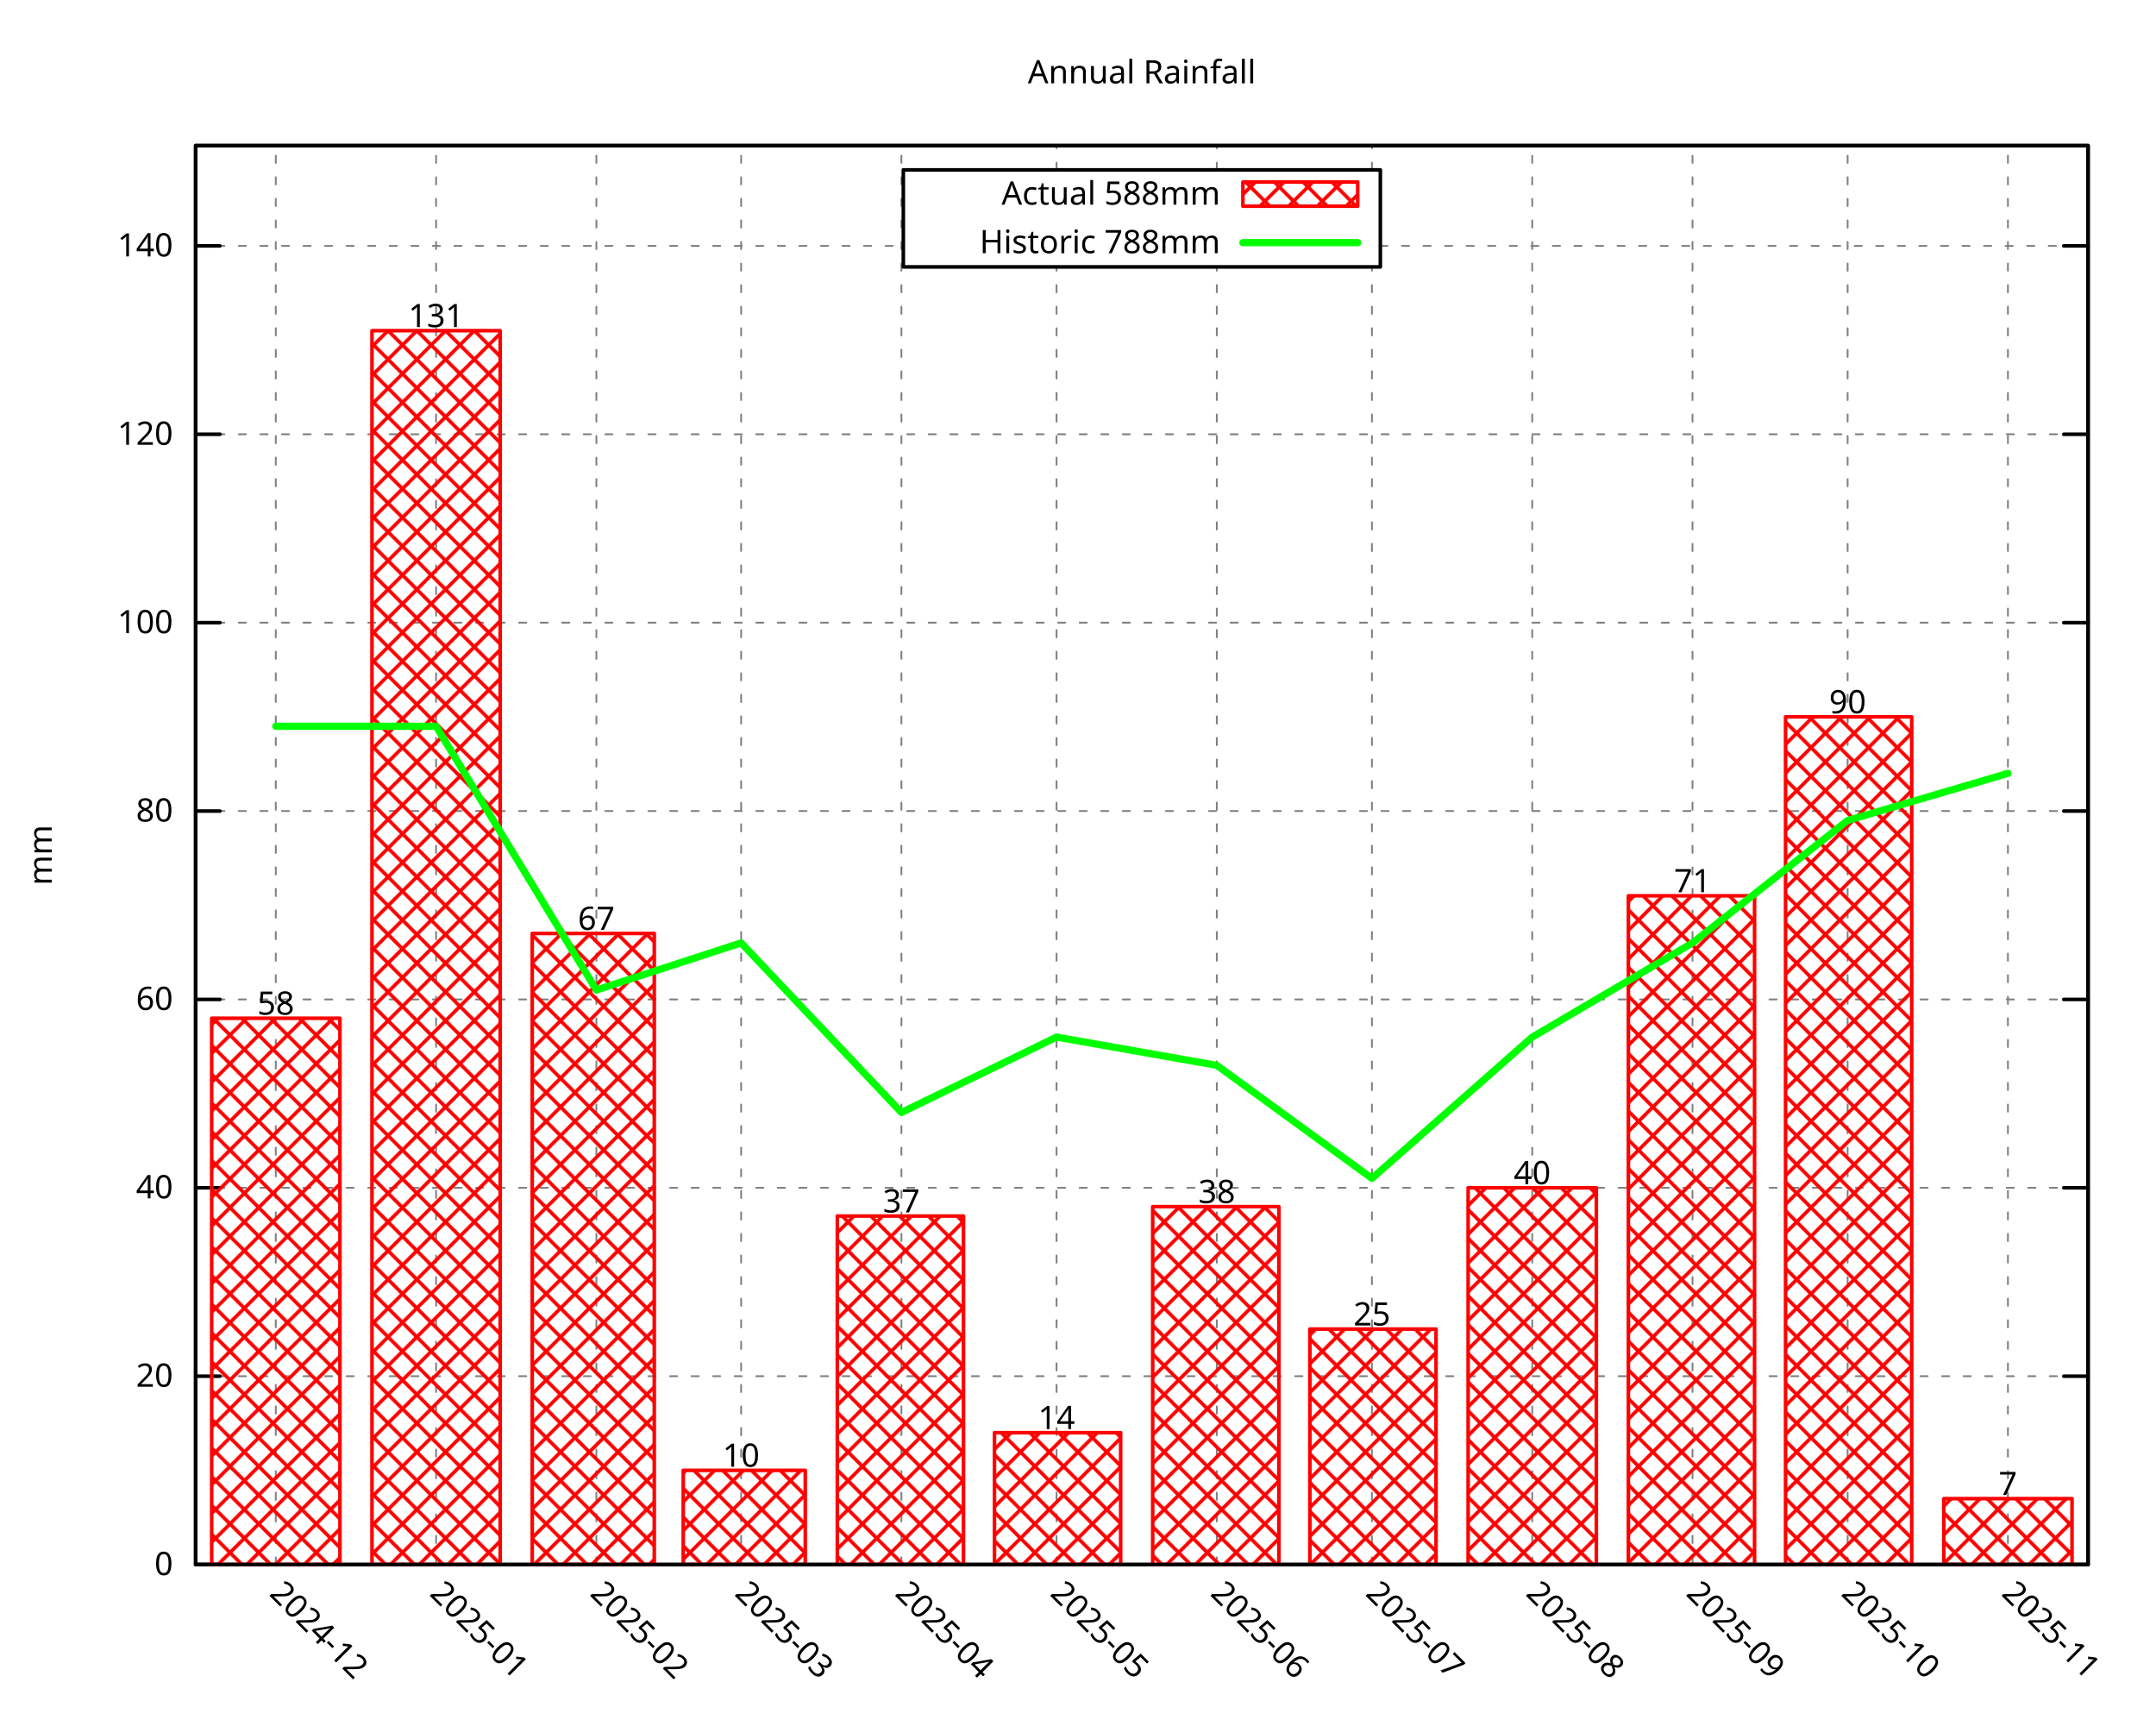
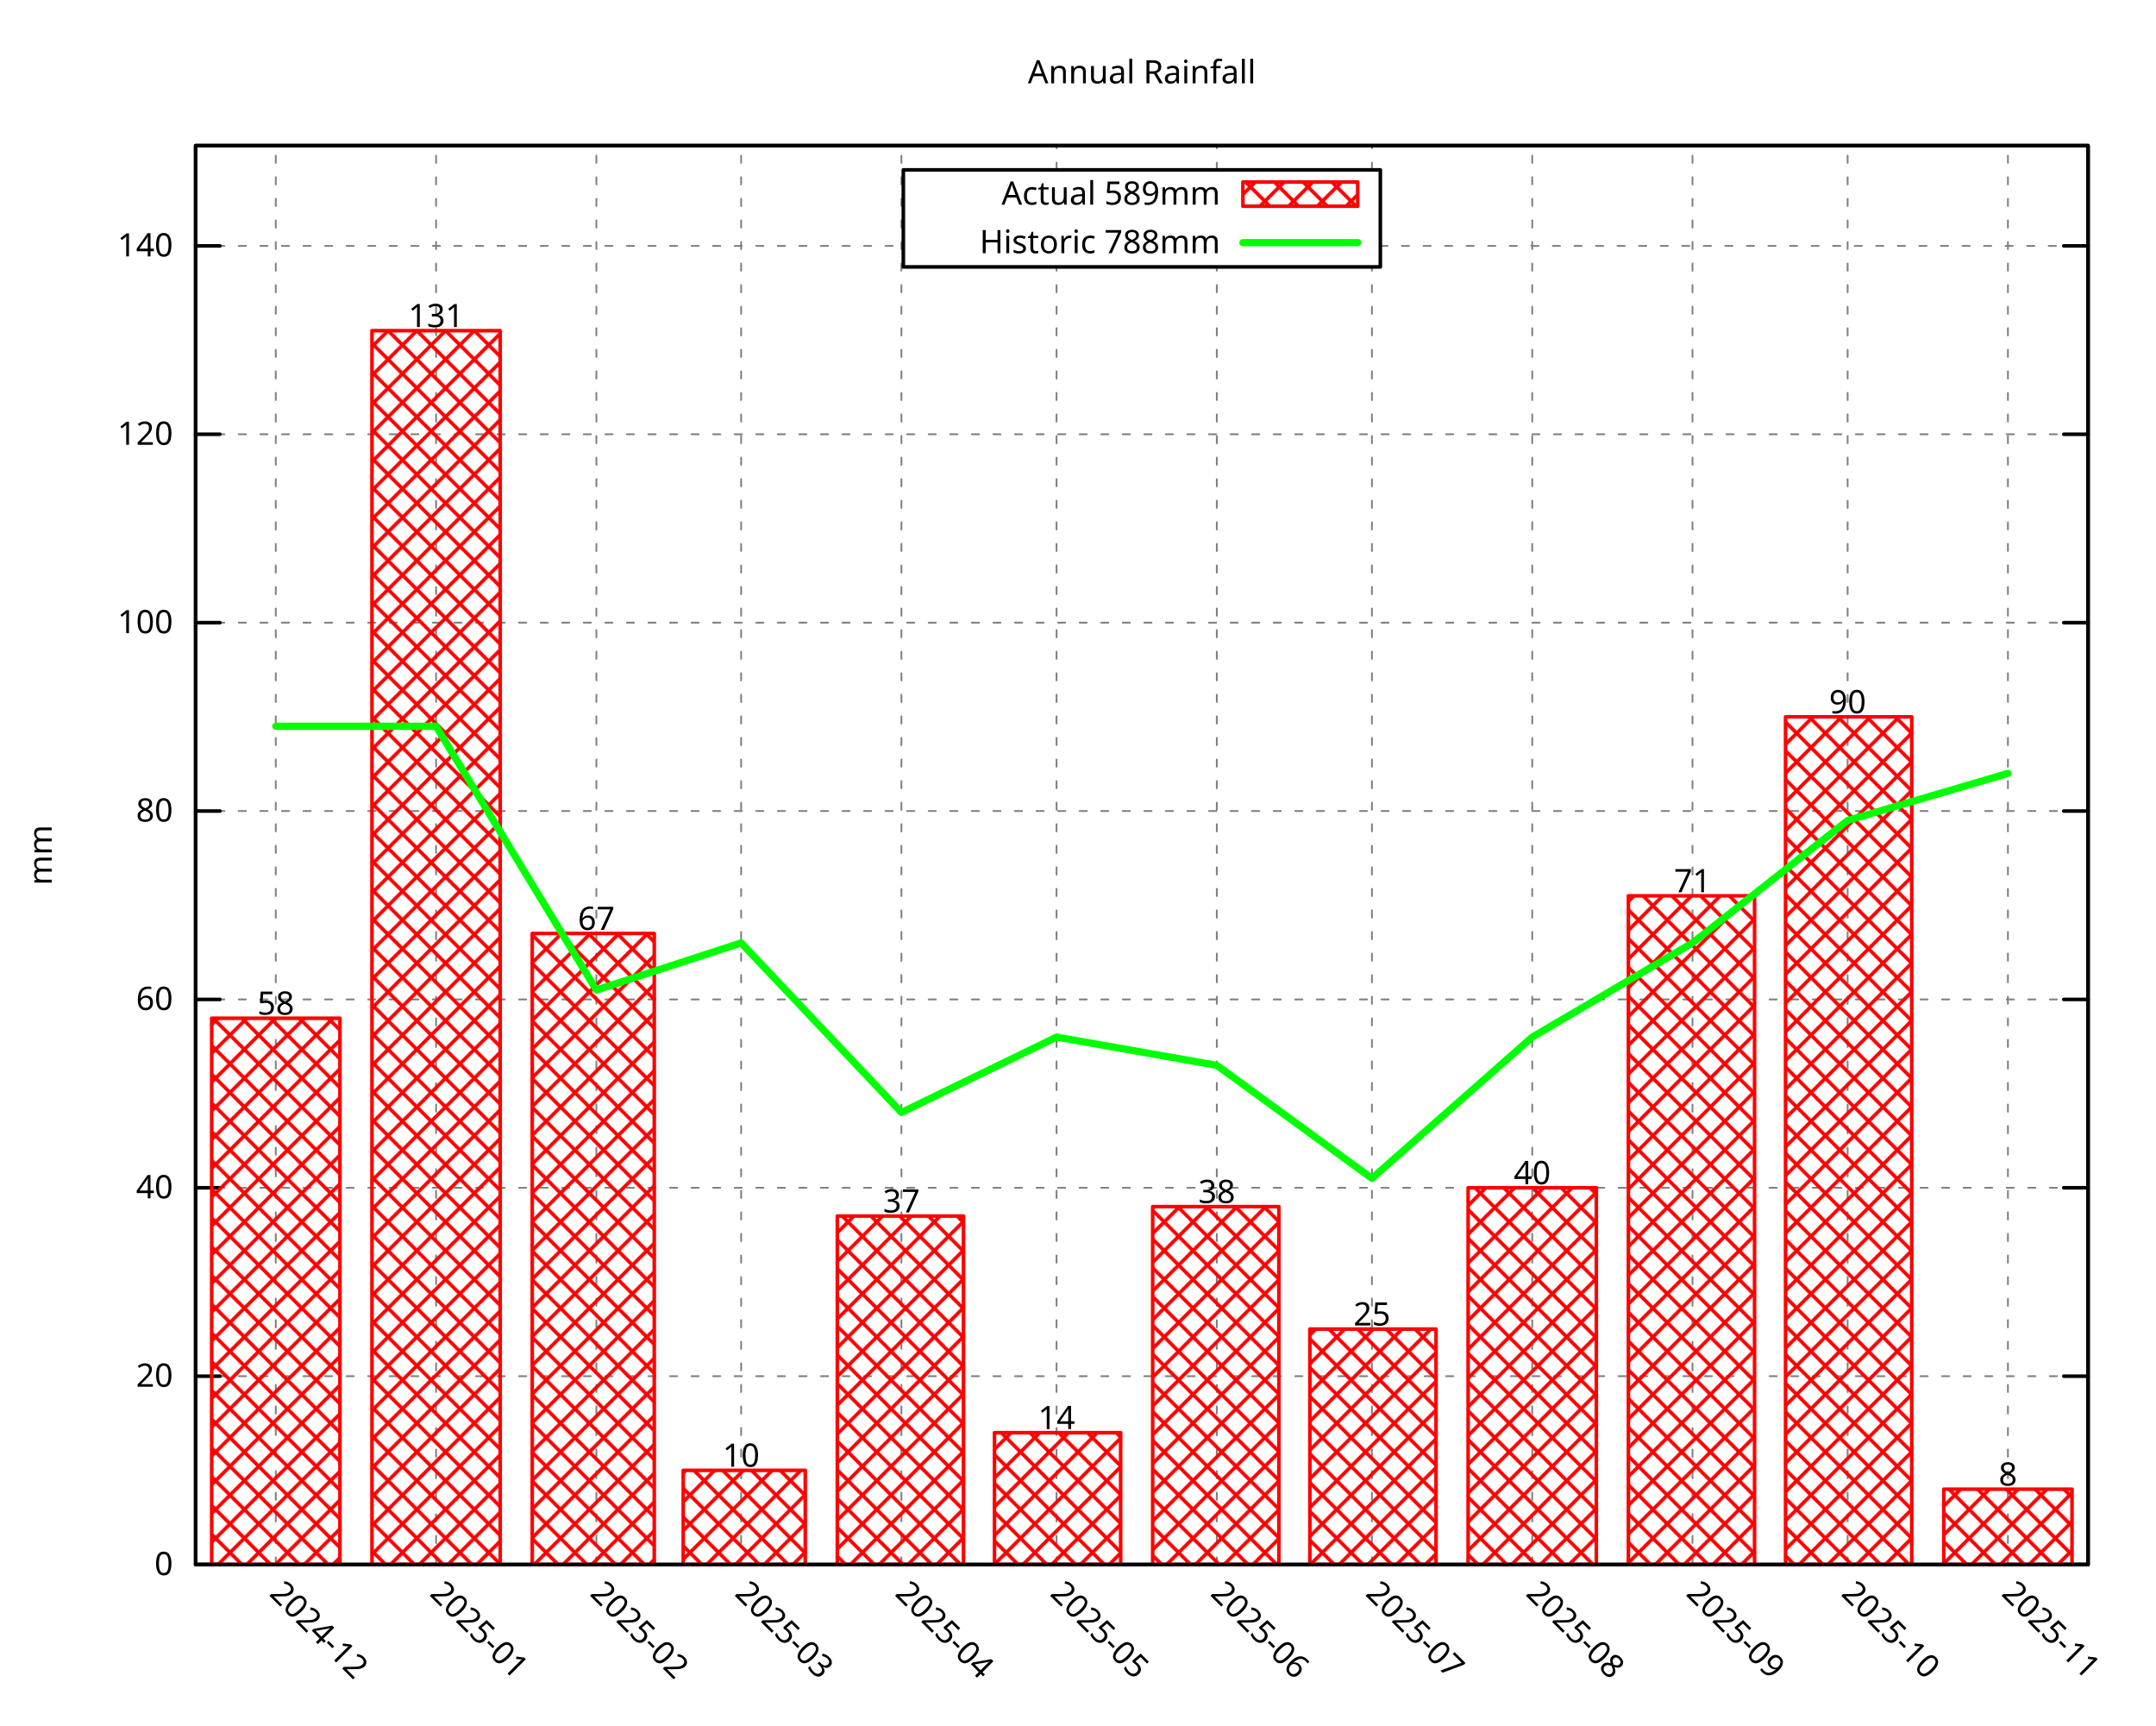
<svg xmlns="http://www.w3.org/2000/svg" xmlns:xlink="http://www.w3.org/1999/xlink" width="600" height="480" viewBox="0 0 600 480">
  <g id="gnuplot_canvas">
    <rect x="0" y="0" width="600" height="480" fill="none" />
    <defs>
      <circle id="gpDot" r="0.5" stroke-width="0.5" stroke="currentColor" />
      <path id="gpPt0" stroke-width="0.296" stroke="currentColor" d="M-1,0 h2 M0,-1 v2" />
      <path id="gpPt1" stroke-width="0.296" stroke="currentColor" d="M-1,-1 L1,1 M1,-1 L-1,1" />
      <path id="gpPt2" stroke-width="0.296" stroke="currentColor" d="M-1,0 L1,0 M0,-1 L0,1 M-1,-1 L1,1 M-1,1 L1,-1" />
      <rect id="gpPt3" stroke-width="0.296" stroke="currentColor" x="-1" y="-1" width="2" height="2" />
      <rect id="gpPt4" stroke-width="0.296" stroke="currentColor" fill="currentColor" x="-1" y="-1" width="2" height="2" />
      <circle id="gpPt5" stroke-width="0.296" stroke="currentColor" cx="0" cy="0" r="1" />
      <use xlink:href="#gpPt5" id="gpPt6" fill="currentColor" stroke="none" />
      <path id="gpPt7" stroke-width="0.296" stroke="currentColor" d="M0,-1.33 L-1.33,0.67 L1.33,0.67 z" />
      <use xlink:href="#gpPt7" id="gpPt8" fill="currentColor" stroke="none" />
      <use xlink:href="#gpPt7" id="gpPt9" stroke="currentColor" transform="rotate(180)" />
      <use xlink:href="#gpPt9" id="gpPt10" fill="currentColor" stroke="none" />
      <use xlink:href="#gpPt3" id="gpPt11" stroke="currentColor" transform="rotate(45)" />
      <use xlink:href="#gpPt11" id="gpPt12" fill="currentColor" stroke="none" />
      <path id="gpPt13" stroke-width="0.296" stroke="currentColor" d="M0,1.330 L1.265,0.411 L0.782,-1.067 L-0.782,-1.076 L-1.265,0.411 z" />
      <use xlink:href="#gpPt13" id="gpPt14" fill="currentColor" stroke="none" />
      <filter id="textbox" filterUnits="objectBoundingBox" x="0" y="0" height="1" width="1">
        <feFlood flood-color="white" flood-opacity="1" result="bgnd" />
        <feComposite in="SourceGraphic" in2="bgnd" operator="atop" />
      </filter>
      <filter id="greybox" filterUnits="objectBoundingBox" x="0" y="0" height="1" width="1">
        <feFlood flood-color="lightgrey" flood-opacity="1" result="grey" />
        <feComposite in="SourceGraphic" in2="grey" operator="atop" />
      </filter>
    </defs>
    <g fill="none" color="white" stroke="currentColor" stroke-width="1.00" stroke-linecap="round" stroke-linejoin="round">
</g>
    <g fill="none" color="black" stroke="currentColor" stroke-width="1.00" stroke-linecap="round" stroke-linejoin="round">
</g>
    <g fill="none" color="black" stroke="black" stroke-width="0.50" stroke-linecap="round" stroke-linejoin="round">
</g>
    <g fill="none" color="gray" stroke="currentColor" stroke-width="0.50" stroke-linecap="round" stroke-linejoin="round">
      <path stroke="gray" stroke-dasharray="2,4" class="gridline" d="M54.45,435.32 L581.09,435.32  " />
    </g>
    <g fill="none" color="gray" stroke="gray" stroke-width="1.00" stroke-linecap="round" stroke-linejoin="round">
</g>
    <g fill="none" color="black" stroke="currentColor" stroke-width="1.00" stroke-linecap="round" stroke-linejoin="round">
      <path stroke="black" d="M54.45,435.32 L61.20,435.32 M581.09,435.32 L574.34,435.32  " />
      <g transform="translate(48.15,438.25)" stroke="none" fill="black" font-family="Droid Sans" font-size="9.00" text-anchor="end">
        <text>
          <tspan font-family="Droid Sans"> 0</tspan>
        </text>
      </g>
    </g>
    <g fill="none" color="black" stroke="currentColor" stroke-width="1.00" stroke-linecap="round" stroke-linejoin="round">
</g>
    <g fill="none" color="black" stroke="black" stroke-width="0.50" stroke-linecap="round" stroke-linejoin="round">
</g>
    <g fill="none" color="gray" stroke="currentColor" stroke-width="0.50" stroke-linecap="round" stroke-linejoin="round">
      <path stroke="gray" stroke-dasharray="2,4" class="gridline" d="M54.45,382.91 L581.09,382.91  " />
    </g>
    <g fill="none" color="gray" stroke="gray" stroke-width="1.00" stroke-linecap="round" stroke-linejoin="round">
</g>
    <g fill="none" color="black" stroke="currentColor" stroke-width="1.00" stroke-linecap="round" stroke-linejoin="round">
      <path stroke="black" d="M54.45,382.91 L61.20,382.91 M581.09,382.91 L574.34,382.91  " />
      <g transform="translate(48.15,385.84)" stroke="none" fill="black" font-family="Droid Sans" font-size="9.00" text-anchor="end">
        <text>
          <tspan font-family="Droid Sans"> 20</tspan>
        </text>
      </g>
    </g>
    <g fill="none" color="black" stroke="currentColor" stroke-width="1.00" stroke-linecap="round" stroke-linejoin="round">
</g>
    <g fill="none" color="black" stroke="black" stroke-width="0.50" stroke-linecap="round" stroke-linejoin="round">
</g>
    <g fill="none" color="gray" stroke="currentColor" stroke-width="0.50" stroke-linecap="round" stroke-linejoin="round">
      <path stroke="gray" stroke-dasharray="2,4" class="gridline" d="M54.45,330.49 L581.09,330.49  " />
    </g>
    <g fill="none" color="gray" stroke="gray" stroke-width="1.00" stroke-linecap="round" stroke-linejoin="round">
</g>
    <g fill="none" color="black" stroke="currentColor" stroke-width="1.00" stroke-linecap="round" stroke-linejoin="round">
      <path stroke="black" d="M54.45,330.49 L61.20,330.49 M581.09,330.49 L574.34,330.49  " />
      <g transform="translate(48.15,333.42)" stroke="none" fill="black" font-family="Droid Sans" font-size="9.00" text-anchor="end">
        <text>
          <tspan font-family="Droid Sans"> 40</tspan>
        </text>
      </g>
    </g>
    <g fill="none" color="black" stroke="currentColor" stroke-width="1.00" stroke-linecap="round" stroke-linejoin="round">
</g>
    <g fill="none" color="black" stroke="black" stroke-width="0.50" stroke-linecap="round" stroke-linejoin="round">
</g>
    <g fill="none" color="gray" stroke="currentColor" stroke-width="0.50" stroke-linecap="round" stroke-linejoin="round">
      <path stroke="gray" stroke-dasharray="2,4" class="gridline" d="M54.45,278.08 L581.09,278.08  " />
    </g>
    <g fill="none" color="gray" stroke="gray" stroke-width="1.00" stroke-linecap="round" stroke-linejoin="round">
</g>
    <g fill="none" color="black" stroke="currentColor" stroke-width="1.00" stroke-linecap="round" stroke-linejoin="round">
      <path stroke="black" d="M54.45,278.08 L61.20,278.08 M581.09,278.08 L574.34,278.08  " />
      <g transform="translate(48.15,281.01)" stroke="none" fill="black" font-family="Droid Sans" font-size="9.00" text-anchor="end">
        <text>
          <tspan font-family="Droid Sans"> 60</tspan>
        </text>
      </g>
    </g>
    <g fill="none" color="black" stroke="currentColor" stroke-width="1.00" stroke-linecap="round" stroke-linejoin="round">
</g>
    <g fill="none" color="black" stroke="black" stroke-width="0.50" stroke-linecap="round" stroke-linejoin="round">
</g>
    <g fill="none" color="gray" stroke="currentColor" stroke-width="0.50" stroke-linecap="round" stroke-linejoin="round">
      <path stroke="gray" stroke-dasharray="2,4" class="gridline" d="M54.45,225.66 L581.09,225.66  " />
    </g>
    <g fill="none" color="gray" stroke="gray" stroke-width="1.00" stroke-linecap="round" stroke-linejoin="round">
</g>
    <g fill="none" color="black" stroke="currentColor" stroke-width="1.00" stroke-linecap="round" stroke-linejoin="round">
      <path stroke="black" d="M54.45,225.66 L61.20,225.66 M581.09,225.66 L574.34,225.66  " />
      <g transform="translate(48.15,228.59)" stroke="none" fill="black" font-family="Droid Sans" font-size="9.00" text-anchor="end">
        <text>
          <tspan font-family="Droid Sans"> 80</tspan>
        </text>
      </g>
    </g>
    <g fill="none" color="black" stroke="currentColor" stroke-width="1.00" stroke-linecap="round" stroke-linejoin="round">
</g>
    <g fill="none" color="black" stroke="black" stroke-width="0.50" stroke-linecap="round" stroke-linejoin="round">
</g>
    <g fill="none" color="gray" stroke="currentColor" stroke-width="0.50" stroke-linecap="round" stroke-linejoin="round">
      <path stroke="gray" stroke-dasharray="2,4" class="gridline" d="M54.45,173.25 L581.09,173.25  " />
    </g>
    <g fill="none" color="gray" stroke="gray" stroke-width="1.00" stroke-linecap="round" stroke-linejoin="round">
</g>
    <g fill="none" color="black" stroke="currentColor" stroke-width="1.00" stroke-linecap="round" stroke-linejoin="round">
      <path stroke="black" d="M54.45,173.25 L61.20,173.25 M581.09,173.25 L574.34,173.25  " />
      <g transform="translate(48.15,176.18)" stroke="none" fill="black" font-family="Droid Sans" font-size="9.00" text-anchor="end">
        <text>
          <tspan font-family="Droid Sans"> 100</tspan>
        </text>
      </g>
    </g>
    <g fill="none" color="black" stroke="currentColor" stroke-width="1.00" stroke-linecap="round" stroke-linejoin="round">
</g>
    <g fill="none" color="black" stroke="black" stroke-width="0.50" stroke-linecap="round" stroke-linejoin="round">
</g>
    <g fill="none" color="gray" stroke="currentColor" stroke-width="0.50" stroke-linecap="round" stroke-linejoin="round">
      <path stroke="gray" stroke-dasharray="2,4" class="gridline" d="M54.45,120.83 L581.09,120.83  " />
    </g>
    <g fill="none" color="gray" stroke="gray" stroke-width="1.00" stroke-linecap="round" stroke-linejoin="round">
</g>
    <g fill="none" color="black" stroke="currentColor" stroke-width="1.00" stroke-linecap="round" stroke-linejoin="round">
      <path stroke="black" d="M54.45,120.83 L61.20,120.83 M581.09,120.83 L574.34,120.83  " />
      <g transform="translate(48.15,123.76)" stroke="none" fill="black" font-family="Droid Sans" font-size="9.00" text-anchor="end">
        <text>
          <tspan font-family="Droid Sans"> 120</tspan>
        </text>
      </g>
    </g>
    <g fill="none" color="black" stroke="currentColor" stroke-width="1.00" stroke-linecap="round" stroke-linejoin="round">
</g>
    <g fill="none" color="black" stroke="black" stroke-width="0.50" stroke-linecap="round" stroke-linejoin="round">
</g>
    <g fill="none" color="gray" stroke="currentColor" stroke-width="0.50" stroke-linecap="round" stroke-linejoin="round">
      <path stroke="gray" stroke-dasharray="2,4" class="gridline" d="M54.45,68.42 L251.39,68.42 M384.14,68.42 L581.09,68.42  " />
    </g>
    <g fill="none" color="gray" stroke="gray" stroke-width="1.00" stroke-linecap="round" stroke-linejoin="round">
</g>
    <g fill="none" color="black" stroke="currentColor" stroke-width="1.00" stroke-linecap="round" stroke-linejoin="round">
      <path stroke="black" d="M54.45,68.42 L61.20,68.42 M581.09,68.42 L574.34,68.42  " />
      <g transform="translate(48.15,71.35)" stroke="none" fill="black" font-family="Droid Sans" font-size="9.00" text-anchor="end">
        <text>
          <tspan font-family="Droid Sans"> 140</tspan>
        </text>
      </g>
    </g>
    <g fill="none" color="black" stroke="currentColor" stroke-width="1.00" stroke-linecap="round" stroke-linejoin="round">
</g>
    <g fill="none" color="black" stroke="black" stroke-width="0.50" stroke-linecap="round" stroke-linejoin="round">
</g>
    <g fill="none" color="gray" stroke="currentColor" stroke-width="0.50" stroke-linecap="round" stroke-linejoin="round">
      <path stroke="gray" stroke-dasharray="2,4" class="gridline" d="M76.75,435.32 L76.75,40.51  " />
    </g>
    <g fill="none" color="gray" stroke="gray" stroke-width="1.00" stroke-linecap="round" stroke-linejoin="round">
</g>
    <g fill="none" color="black" stroke="currentColor" stroke-width="1.00" stroke-linecap="round" stroke-linejoin="round">
      <path stroke="black" d="M76.75,435.32 M76.75,40.51  " />
      <g transform="translate(74.68,443.69) rotate(45.00)" stroke="none" fill="black" font-family="Droid Sans" font-size="9.00" text-anchor="start">
        <text>
          <tspan font-family="Droid Sans">2024-12</tspan>
        </text>
      </g>
    </g>
    <g fill="none" color="black" stroke="currentColor" stroke-width="1.00" stroke-linecap="round" stroke-linejoin="round">
</g>
    <g fill="none" color="black" stroke="black" stroke-width="0.50" stroke-linecap="round" stroke-linejoin="round">
</g>
    <g fill="none" color="gray" stroke="currentColor" stroke-width="0.50" stroke-linecap="round" stroke-linejoin="round">
      <path stroke="gray" stroke-dasharray="2,4" class="gridline" d="M121.36,435.32 L121.36,40.51  " />
    </g>
    <g fill="none" color="gray" stroke="gray" stroke-width="1.00" stroke-linecap="round" stroke-linejoin="round">
</g>
    <g fill="none" color="black" stroke="currentColor" stroke-width="1.00" stroke-linecap="round" stroke-linejoin="round">
      <path stroke="black" d="M121.36,435.32 M121.36,40.51  " />
      <g transform="translate(119.29,443.69) rotate(45.00)" stroke="none" fill="black" font-family="Droid Sans" font-size="9.00" text-anchor="start">
        <text>
          <tspan font-family="Droid Sans">2025-01</tspan>
        </text>
      </g>
    </g>
    <g fill="none" color="black" stroke="currentColor" stroke-width="1.00" stroke-linecap="round" stroke-linejoin="round">
</g>
    <g fill="none" color="black" stroke="black" stroke-width="0.50" stroke-linecap="round" stroke-linejoin="round">
</g>
    <g fill="none" color="gray" stroke="currentColor" stroke-width="0.50" stroke-linecap="round" stroke-linejoin="round">
      <path stroke="gray" stroke-dasharray="2,4" class="gridline" d="M165.97,435.32 L165.97,40.51  " />
    </g>
    <g fill="none" color="gray" stroke="gray" stroke-width="1.00" stroke-linecap="round" stroke-linejoin="round">
</g>
    <g fill="none" color="black" stroke="currentColor" stroke-width="1.00" stroke-linecap="round" stroke-linejoin="round">
      <path stroke="black" d="M165.97,435.32 M165.97,40.51  " />
      <g transform="translate(163.90,443.69) rotate(45.00)" stroke="none" fill="black" font-family="Droid Sans" font-size="9.00" text-anchor="start">
        <text>
          <tspan font-family="Droid Sans">2025-02</tspan>
        </text>
      </g>
    </g>
    <g fill="none" color="black" stroke="currentColor" stroke-width="1.00" stroke-linecap="round" stroke-linejoin="round">
</g>
    <g fill="none" color="black" stroke="black" stroke-width="0.50" stroke-linecap="round" stroke-linejoin="round">
</g>
    <g fill="none" color="gray" stroke="currentColor" stroke-width="0.50" stroke-linecap="round" stroke-linejoin="round">
      <path stroke="gray" stroke-dasharray="2,4" class="gridline" d="M206.25,435.32 L206.25,40.51  " />
    </g>
    <g fill="none" color="gray" stroke="gray" stroke-width="1.00" stroke-linecap="round" stroke-linejoin="round">
</g>
    <g fill="none" color="black" stroke="currentColor" stroke-width="1.00" stroke-linecap="round" stroke-linejoin="round">
      <path stroke="black" d="M206.25,435.32 M206.25,40.51  " />
      <g transform="translate(204.18,443.69) rotate(45.00)" stroke="none" fill="black" font-family="Droid Sans" font-size="9.00" text-anchor="start">
        <text>
          <tspan font-family="Droid Sans">2025-03</tspan>
        </text>
      </g>
    </g>
    <g fill="none" color="black" stroke="currentColor" stroke-width="1.00" stroke-linecap="round" stroke-linejoin="round">
</g>
    <g fill="none" color="black" stroke="black" stroke-width="0.50" stroke-linecap="round" stroke-linejoin="round">
</g>
    <g fill="none" color="gray" stroke="currentColor" stroke-width="0.50" stroke-linecap="round" stroke-linejoin="round">
      <path stroke="gray" stroke-dasharray="2,4" class="gridline" d="M250.86,435.32 L250.86,40.51  " />
    </g>
    <g fill="none" color="gray" stroke="gray" stroke-width="1.00" stroke-linecap="round" stroke-linejoin="round">
</g>
    <g fill="none" color="black" stroke="currentColor" stroke-width="1.00" stroke-linecap="round" stroke-linejoin="round">
      <path stroke="black" d="M250.86,435.32 M250.86,40.51  " />
      <g transform="translate(248.79,443.69) rotate(45.00)" stroke="none" fill="black" font-family="Droid Sans" font-size="9.00" text-anchor="start">
        <text>
          <tspan font-family="Droid Sans">2025-04</tspan>
        </text>
      </g>
    </g>
    <g fill="none" color="black" stroke="currentColor" stroke-width="1.00" stroke-linecap="round" stroke-linejoin="round">
</g>
    <g fill="none" color="black" stroke="black" stroke-width="0.50" stroke-linecap="round" stroke-linejoin="round">
</g>
    <g fill="none" color="gray" stroke="currentColor" stroke-width="0.50" stroke-linecap="round" stroke-linejoin="round">
      <path stroke="gray" stroke-dasharray="2,4" class="gridline" d="M294.03,435.32 L294.03,74.26 M294.03,47.26 L294.03,40.51  " />
    </g>
    <g fill="none" color="gray" stroke="gray" stroke-width="1.00" stroke-linecap="round" stroke-linejoin="round">
</g>
    <g fill="none" color="black" stroke="currentColor" stroke-width="1.00" stroke-linecap="round" stroke-linejoin="round">
      <path stroke="black" d="M294.03,435.32 M294.03,40.51  " />
      <g transform="translate(291.96,443.69) rotate(45.00)" stroke="none" fill="black" font-family="Droid Sans" font-size="9.00" text-anchor="start">
        <text>
          <tspan font-family="Droid Sans">2025-05</tspan>
        </text>
      </g>
    </g>
    <g fill="none" color="black" stroke="currentColor" stroke-width="1.00" stroke-linecap="round" stroke-linejoin="round">
</g>
    <g fill="none" color="black" stroke="black" stroke-width="0.50" stroke-linecap="round" stroke-linejoin="round">
</g>
    <g fill="none" color="gray" stroke="currentColor" stroke-width="0.50" stroke-linecap="round" stroke-linejoin="round">
      <path stroke="gray" stroke-dasharray="2,4" class="gridline" d="M338.63,435.32 L338.63,74.26 M338.63,47.26 L338.63,40.51  " />
    </g>
    <g fill="none" color="gray" stroke="gray" stroke-width="1.00" stroke-linecap="round" stroke-linejoin="round">
</g>
    <g fill="none" color="black" stroke="currentColor" stroke-width="1.00" stroke-linecap="round" stroke-linejoin="round">
      <path stroke="black" d="M338.63,435.32 M338.63,40.51  " />
      <g transform="translate(336.56,443.69) rotate(45.00)" stroke="none" fill="black" font-family="Droid Sans" font-size="9.00" text-anchor="start">
        <text>
          <tspan font-family="Droid Sans">2025-06</tspan>
        </text>
      </g>
    </g>
    <g fill="none" color="black" stroke="currentColor" stroke-width="1.00" stroke-linecap="round" stroke-linejoin="round">
</g>
    <g fill="none" color="black" stroke="black" stroke-width="0.50" stroke-linecap="round" stroke-linejoin="round">
</g>
    <g fill="none" color="gray" stroke="currentColor" stroke-width="0.50" stroke-linecap="round" stroke-linejoin="round">
      <path stroke="gray" stroke-dasharray="2,4" class="gridline" d="M381.80,435.32 L381.80,74.26 M381.80,47.26 L381.80,40.51  " />
    </g>
    <g fill="none" color="gray" stroke="gray" stroke-width="1.00" stroke-linecap="round" stroke-linejoin="round">
</g>
    <g fill="none" color="black" stroke="currentColor" stroke-width="1.00" stroke-linecap="round" stroke-linejoin="round">
      <path stroke="black" d="M381.80,435.32 M381.80,40.51  " />
      <g transform="translate(379.73,443.69) rotate(45.00)" stroke="none" fill="black" font-family="Droid Sans" font-size="9.00" text-anchor="start">
        <text>
          <tspan font-family="Droid Sans">2025-07</tspan>
        </text>
      </g>
    </g>
    <g fill="none" color="black" stroke="currentColor" stroke-width="1.00" stroke-linecap="round" stroke-linejoin="round">
</g>
    <g fill="none" color="black" stroke="black" stroke-width="0.50" stroke-linecap="round" stroke-linejoin="round">
</g>
    <g fill="none" color="gray" stroke="currentColor" stroke-width="0.50" stroke-linecap="round" stroke-linejoin="round">
      <path stroke="gray" stroke-dasharray="2,4" class="gridline" d="M426.41,435.32 L426.41,40.51  " />
    </g>
    <g fill="none" color="gray" stroke="gray" stroke-width="1.00" stroke-linecap="round" stroke-linejoin="round">
</g>
    <g fill="none" color="black" stroke="currentColor" stroke-width="1.00" stroke-linecap="round" stroke-linejoin="round">
      <path stroke="black" d="M426.41,435.32 M426.41,40.51  " />
      <g transform="translate(424.34,443.69) rotate(45.00)" stroke="none" fill="black" font-family="Droid Sans" font-size="9.00" text-anchor="start">
        <text>
          <tspan font-family="Droid Sans">2025-08</tspan>
        </text>
      </g>
    </g>
    <g fill="none" color="black" stroke="currentColor" stroke-width="1.00" stroke-linecap="round" stroke-linejoin="round">
</g>
    <g fill="none" color="black" stroke="black" stroke-width="0.50" stroke-linecap="round" stroke-linejoin="round">
</g>
    <g fill="none" color="gray" stroke="currentColor" stroke-width="0.50" stroke-linecap="round" stroke-linejoin="round">
      <path stroke="gray" stroke-dasharray="2,4" class="gridline" d="M471.01,435.32 L471.01,40.51  " />
    </g>
    <g fill="none" color="gray" stroke="gray" stroke-width="1.00" stroke-linecap="round" stroke-linejoin="round">
</g>
    <g fill="none" color="black" stroke="currentColor" stroke-width="1.00" stroke-linecap="round" stroke-linejoin="round">
      <path stroke="black" d="M471.01,435.32 M471.01,40.51  " />
      <g transform="translate(468.94,443.69) rotate(45.00)" stroke="none" fill="black" font-family="Droid Sans" font-size="9.00" text-anchor="start">
        <text>
          <tspan font-family="Droid Sans">2025-09</tspan>
        </text>
      </g>
    </g>
    <g fill="none" color="black" stroke="currentColor" stroke-width="1.00" stroke-linecap="round" stroke-linejoin="round">
</g>
    <g fill="none" color="black" stroke="black" stroke-width="0.50" stroke-linecap="round" stroke-linejoin="round">
</g>
    <g fill="none" color="gray" stroke="currentColor" stroke-width="0.50" stroke-linecap="round" stroke-linejoin="round">
      <path stroke="gray" stroke-dasharray="2,4" class="gridline" d="M514.18,435.32 L514.18,40.51  " />
    </g>
    <g fill="none" color="gray" stroke="gray" stroke-width="1.00" stroke-linecap="round" stroke-linejoin="round">
</g>
    <g fill="none" color="black" stroke="currentColor" stroke-width="1.00" stroke-linecap="round" stroke-linejoin="round">
      <path stroke="black" d="M514.18,435.32 M514.18,40.51  " />
      <g transform="translate(512.11,443.69) rotate(45.00)" stroke="none" fill="black" font-family="Droid Sans" font-size="9.00" text-anchor="start">
        <text>
          <tspan font-family="Droid Sans">2025-10</tspan>
        </text>
      </g>
    </g>
    <g fill="none" color="black" stroke="currentColor" stroke-width="1.00" stroke-linecap="round" stroke-linejoin="round">
</g>
    <g fill="none" color="black" stroke="black" stroke-width="0.50" stroke-linecap="round" stroke-linejoin="round">
</g>
    <g fill="none" color="gray" stroke="currentColor" stroke-width="0.50" stroke-linecap="round" stroke-linejoin="round">
      <path stroke="gray" stroke-dasharray="2,4" class="gridline" d="M558.79,435.32 L558.79,40.51  " />
    </g>
    <g fill="none" color="gray" stroke="gray" stroke-width="1.00" stroke-linecap="round" stroke-linejoin="round">
</g>
    <g fill="none" color="black" stroke="currentColor" stroke-width="1.00" stroke-linecap="round" stroke-linejoin="round">
      <path stroke="black" d="M558.79,435.32 M558.79,40.51  " />
      <g transform="translate(556.72,443.69) rotate(45.00)" stroke="none" fill="black" font-family="Droid Sans" font-size="9.00" text-anchor="start">
        <text>
          <tspan font-family="Droid Sans">2025-11</tspan>
        </text>
      </g>
    </g>
    <g fill="none" color="black" stroke="currentColor" stroke-width="1.00" stroke-linecap="round" stroke-linejoin="round">
</g>
    <g fill="none" color="black" stroke="currentColor" stroke-width="1.00" stroke-linecap="round" stroke-linejoin="round">
      <path stroke="black" d="M54.45,40.51 L54.45,435.32 L581.09,435.32 L581.09,40.51 L54.45,40.51 Z  " />
    </g>
    <g fill="none" color="black" stroke="currentColor" stroke-width="1.00" stroke-linecap="round" stroke-linejoin="round">
</g>
    <g fill="none" color="black" stroke="currentColor" stroke-width="1.00" stroke-linecap="round" stroke-linejoin="round">
      <path stroke="black" d="M251.39,74.26 L251.39,47.26 L384.14,47.26 L384.14,74.26 L251.39,74.26 Z  " />
    </g>
    <g id="gnuplot_plot_1">
      <g fill="none" color="black" stroke="currentColor" stroke-width="1.00" stroke-linecap="round" stroke-linejoin="round">
        <g transform="translate(339.59,56.94)" stroke="none" fill="black" font-family="Droid Sans" font-size="9.00" text-anchor="end">
          <text>
-             <tspan font-family="Droid Sans">Actual 588mm</tspan>
+             <tspan font-family="Droid Sans">Actual 589mm</tspan>
          </text>
        </g>
      </g>
      <g fill="none" color="black" stroke="currentColor" stroke-width="1.00" stroke-linecap="round" stroke-linejoin="round">
        <defs>
          <pattern id="gpPat1" patternUnits="userSpaceOnUse" x="0" y="0" width="8" height="8">
            <path style="fill:none; stroke:rgb(255,0,0)" d="M0,0 L8,8 M0,8 L8,0" />
          </pattern>
        </defs>
        <g stroke="none" shape-rendering="crispEdges">
          <polygon fill="url(#gpPat1)" points="345.89,57.38 377.84,57.38 377.84,50.63 345.89,50.63 " />
        </g>
        <path stroke="rgb(255,   0,   0)" d="M345.89,57.38 L377.84,57.38 L377.84,50.64 L345.89,50.64 L345.89,57.38 Z  " />
      </g>
      <g fill="none" color="black" stroke="currentColor" stroke-width="1.00" stroke-linecap="round" stroke-linejoin="round">
        <defs>
          <pattern id="gpPat2" patternUnits="userSpaceOnUse" x="0" y="0" width="8" height="8">
            <path style="fill:none; stroke:rgb(255,0,0)" d="M0,0 L8,8 M0,8 L8,0" />
          </pattern>
        </defs>
        <g stroke="none" shape-rendering="crispEdges">
          <polygon fill="url(#gpPat2)" points="58.91,435.32 94.61,435.32 94.61,283.31 58.91,283.31 " />
        </g>
        <path stroke="rgb(255,   0,   0)" d="M58.91,435.32 L58.91,283.32 L94.60,283.32 L94.60,435.32 L58.91,435.32 Z  " />
        <g stroke="none" shape-rendering="crispEdges">
          <polygon fill="url(#gpPat2)" points="103.52,435.32 139.21,435.32 139.21,92.00 103.52,92.00 " />
        </g>
        <path stroke="rgb(255,   0,   0)" d="M103.52,435.32 L103.52,92.01 L139.20,92.01 L139.20,435.32 L103.52,435.32 Z  " />
        <g stroke="none" shape-rendering="crispEdges">
          <polygon fill="url(#gpPat2)" points="148.12,435.32 182.09,435.32 182.09,259.72 148.12,259.72 " />
        </g>
        <path stroke="rgb(255,   0,   0)" d="M148.12,435.32 L148.12,259.73 L182.08,259.73 L182.08,435.32 L148.12,435.32 Z  " />
        <g stroke="none" shape-rendering="crispEdges">
          <polygon fill="url(#gpPat2)" points="190.14,435.32 224.11,435.32 224.11,409.10 190.14,409.10 " />
        </g>
        <path stroke="rgb(255,   0,   0)" d="M190.14,435.32 L190.14,409.11 L224.10,409.11 L224.10,435.32 L190.14,435.32 Z  " />
        <g stroke="none" shape-rendering="crispEdges">
          <polygon fill="url(#gpPat2)" points="233.02,435.32 268.14,435.32 268.14,338.34 233.02,338.34 " />
        </g>
        <path stroke="rgb(255,   0,   0)" d="M233.02,435.32 L233.02,338.35 L268.13,338.35 L268.13,435.32 L233.02,435.32 Z  " />
        <g stroke="none" shape-rendering="crispEdges">
          <polygon fill="url(#gpPat2)" points="276.76,435.32 311.88,435.32 311.88,398.62 276.76,398.62 " />
        </g>
        <path stroke="rgb(255,   0,   0)" d="M276.76,435.32 L276.76,398.63 L311.87,398.63 L311.87,435.32 L276.76,435.32 Z  " />
        <g stroke="none" shape-rendering="crispEdges">
          <polygon fill="url(#gpPat2)" points="320.79,435.32 355.91,435.32 355.91,335.72 320.79,335.72 " />
        </g>
        <path stroke="rgb(255,   0,   0)" d="M320.79,435.32 L320.79,335.73 L355.90,335.73 L355.90,435.32 L320.79,435.32 Z  " />
        <g stroke="none" shape-rendering="crispEdges">
          <polygon fill="url(#gpPat2)" points="364.53,435.32 399.65,435.32 399.65,369.79 364.53,369.79 " />
        </g>
        <path stroke="rgb(255,   0,   0)" d="M364.53,435.32 L364.53,369.80 L399.64,369.80 L399.64,435.32 L364.53,435.32 Z  " />
        <g stroke="none" shape-rendering="crispEdges">
          <polygon fill="url(#gpPat2)" points="408.57,435.32 444.26,435.32 444.26,330.48 408.57,330.48 " />
        </g>
        <path stroke="rgb(255,   0,   0)" d="M408.57,435.32 L408.57,330.49 L444.25,330.49 L444.25,435.32 L408.57,435.32 Z  " />
        <g stroke="none" shape-rendering="crispEdges">
          <polygon fill="url(#gpPat2)" points="453.17,435.32 488.29,435.32 488.29,249.24 453.17,249.24 " />
        </g>
        <path stroke="rgb(255,   0,   0)" d="M453.17,435.32 L453.17,249.25 L488.28,249.25 L488.28,435.32 L453.17,435.32 Z  " />
        <g stroke="none" shape-rendering="crispEdges">
          <polygon fill="url(#gpPat2)" points="496.91,435.32 532.03,435.32 532.03,199.45 496.91,199.45 " />
        </g>
        <path stroke="rgb(255,   0,   0)" d="M496.91,435.32 L496.91,199.46 L532.02,199.46 L532.02,435.32 L496.91,435.32 Z  " />
        <g stroke="none" shape-rendering="crispEdges">
-           <polygon fill="url(#gpPat2)" points="540.94,435.32 576.64,435.32 576.64,416.97 540.94,416.97 " />
-         </g>
-         <path stroke="rgb(255,   0,   0)" d="M540.94,435.32 L540.94,416.98 L576.63,416.98 L576.63,435.32 L540.94,435.32 Z  " />
+           <polygon fill="url(#gpPat2)" points="540.94,435.32 576.64,435.32 576.64,414.34 540.94,414.34 " />
+         </g>
+         <path stroke="rgb(255,   0,   0)" d="M540.94,435.32 L540.94,414.35 L576.63,414.35 L576.63,435.32 L540.94,435.32 Z  " />
      </g>
    </g>
    <g id="gnuplot_plot_2" fill="none">
      <g fill="none" color="black" stroke="currentColor" stroke-width="1.00" stroke-linecap="round" stroke-linejoin="round">
        <g transform="translate(76.75,282.32)" stroke="none" fill="black" font-family="Droid Sans" font-size="9.00" text-anchor="middle">
          <text>
            <tspan font-family="Droid Sans">58</tspan>
          </text>
        </g>
        <g transform="translate(121.36,91.01)" stroke="none" fill="black" font-family="Droid Sans" font-size="9.00" text-anchor="middle">
          <text>
            <tspan font-family="Droid Sans">131</tspan>
          </text>
        </g>
        <g transform="translate(165.97,258.73)" stroke="none" fill="black" font-family="Droid Sans" font-size="9.00" text-anchor="middle">
          <text>
            <tspan font-family="Droid Sans">67</tspan>
          </text>
        </g>
        <g transform="translate(206.25,408.11)" stroke="none" fill="black" font-family="Droid Sans" font-size="9.00" text-anchor="middle">
          <text>
            <tspan font-family="Droid Sans">10</tspan>
          </text>
        </g>
        <g transform="translate(250.86,337.35)" stroke="none" fill="black" font-family="Droid Sans" font-size="9.00" text-anchor="middle">
          <text>
            <tspan font-family="Droid Sans">37</tspan>
          </text>
        </g>
        <g transform="translate(294.03,397.63)" stroke="none" fill="black" font-family="Droid Sans" font-size="9.00" text-anchor="middle">
          <text>
            <tspan font-family="Droid Sans">14</tspan>
          </text>
        </g>
        <g transform="translate(338.63,334.73)" stroke="none" fill="black" font-family="Droid Sans" font-size="9.00" text-anchor="middle">
          <text>
            <tspan font-family="Droid Sans">38</tspan>
          </text>
        </g>
        <g transform="translate(381.80,368.80)" stroke="none" fill="black" font-family="Droid Sans" font-size="9.00" text-anchor="middle">
          <text>
            <tspan font-family="Droid Sans">25</tspan>
          </text>
        </g>
        <g transform="translate(426.41,329.49)" stroke="none" fill="black" font-family="Droid Sans" font-size="9.00" text-anchor="middle">
          <text>
            <tspan font-family="Droid Sans">40</tspan>
          </text>
        </g>
        <g transform="translate(471.01,248.25)" stroke="none" fill="black" font-family="Droid Sans" font-size="9.00" text-anchor="middle">
          <text>
            <tspan font-family="Droid Sans">71</tspan>
          </text>
        </g>
        <g transform="translate(514.18,198.46)" stroke="none" fill="black" font-family="Droid Sans" font-size="9.00" text-anchor="middle">
          <text>
            <tspan font-family="Droid Sans">90</tspan>
          </text>
        </g>
-         <g transform="translate(558.79,415.97)" stroke="none" fill="black" font-family="Droid Sans" font-size="9.00" text-anchor="middle">
-           <text>
-             <tspan font-family="Droid Sans">7</tspan>
+         <g transform="translate(558.79,413.35)" stroke="none" fill="black" font-family="Droid Sans" font-size="9.00" text-anchor="middle">
+           <text>
+             <tspan font-family="Droid Sans">8</tspan>
          </text>
        </g>
      </g>
    </g>
    <g id="gnuplot_plot_3">
      <g fill="none" color="white" stroke="black" stroke-width="2.00" stroke-linecap="round" stroke-linejoin="round">
</g>
      <g fill="none" color="black" stroke="currentColor" stroke-width="2.00" stroke-linecap="round" stroke-linejoin="round">
        <g transform="translate(339.59,70.44)" stroke="none" fill="black" font-family="Droid Sans" font-size="9.00" text-anchor="end">
          <text>
            <tspan font-family="Droid Sans">Historic 788mm</tspan>
          </text>
        </g>
      </g>
      <g fill="none" color="black" stroke="currentColor" stroke-width="2.00" stroke-linecap="round" stroke-linejoin="round">
        <path stroke="rgb(  0, 255,   0)" d="M345.89,67.51 L377.84,67.51 M76.75,202.08 L121.36,202.08 L165.97,275.46 L206.25,262.35 L250.86,309.53 L294.03,288.56   L338.63,296.42 L381.80,327.87 L426.41,288.56 L471.01,262.35 L514.18,228.28 L558.79,215.18  " />
      </g>
    </g>
    <g fill="none" color="black" stroke="currentColor" stroke-width="2.00" stroke-linecap="round" stroke-linejoin="round">
</g>
    <g fill="none" color="black" stroke="black" stroke-width="1.00" stroke-linecap="round" stroke-linejoin="round">
</g>
    <g fill="none" color="black" stroke="currentColor" stroke-width="1.00" stroke-linecap="round" stroke-linejoin="round">
      <path stroke="black" d="M54.45,40.51 L54.45,435.32 L581.09,435.32 L581.09,40.51 L54.45,40.51 Z  " />
      <g transform="translate(14.39,237.92) rotate(270.00)" stroke="none" fill="black" font-family="Droid Sans" font-size="9.00" text-anchor="middle">
        <text>
          <tspan font-family="Droid Sans">mm</tspan>
        </text>
      </g>
    </g>
    <g fill="none" color="black" stroke="currentColor" stroke-width="1.00" stroke-linecap="round" stroke-linejoin="round">
</g>
    <g fill="none" color="black" stroke="currentColor" stroke-width="1.00" stroke-linecap="round" stroke-linejoin="round">
      <g transform="translate(317.77,23.19)" stroke="none" fill="black" font-family="Droid Sans" font-size="9.00" text-anchor="middle">
        <text>
          <tspan font-family="Droid Sans">Annual Rainfall</tspan>
        </text>
      </g>
    </g>
    <g fill="none" color="black" stroke="currentColor" stroke-width="1.00" stroke-linecap="round" stroke-linejoin="round">
</g>
  </g>
</svg>
